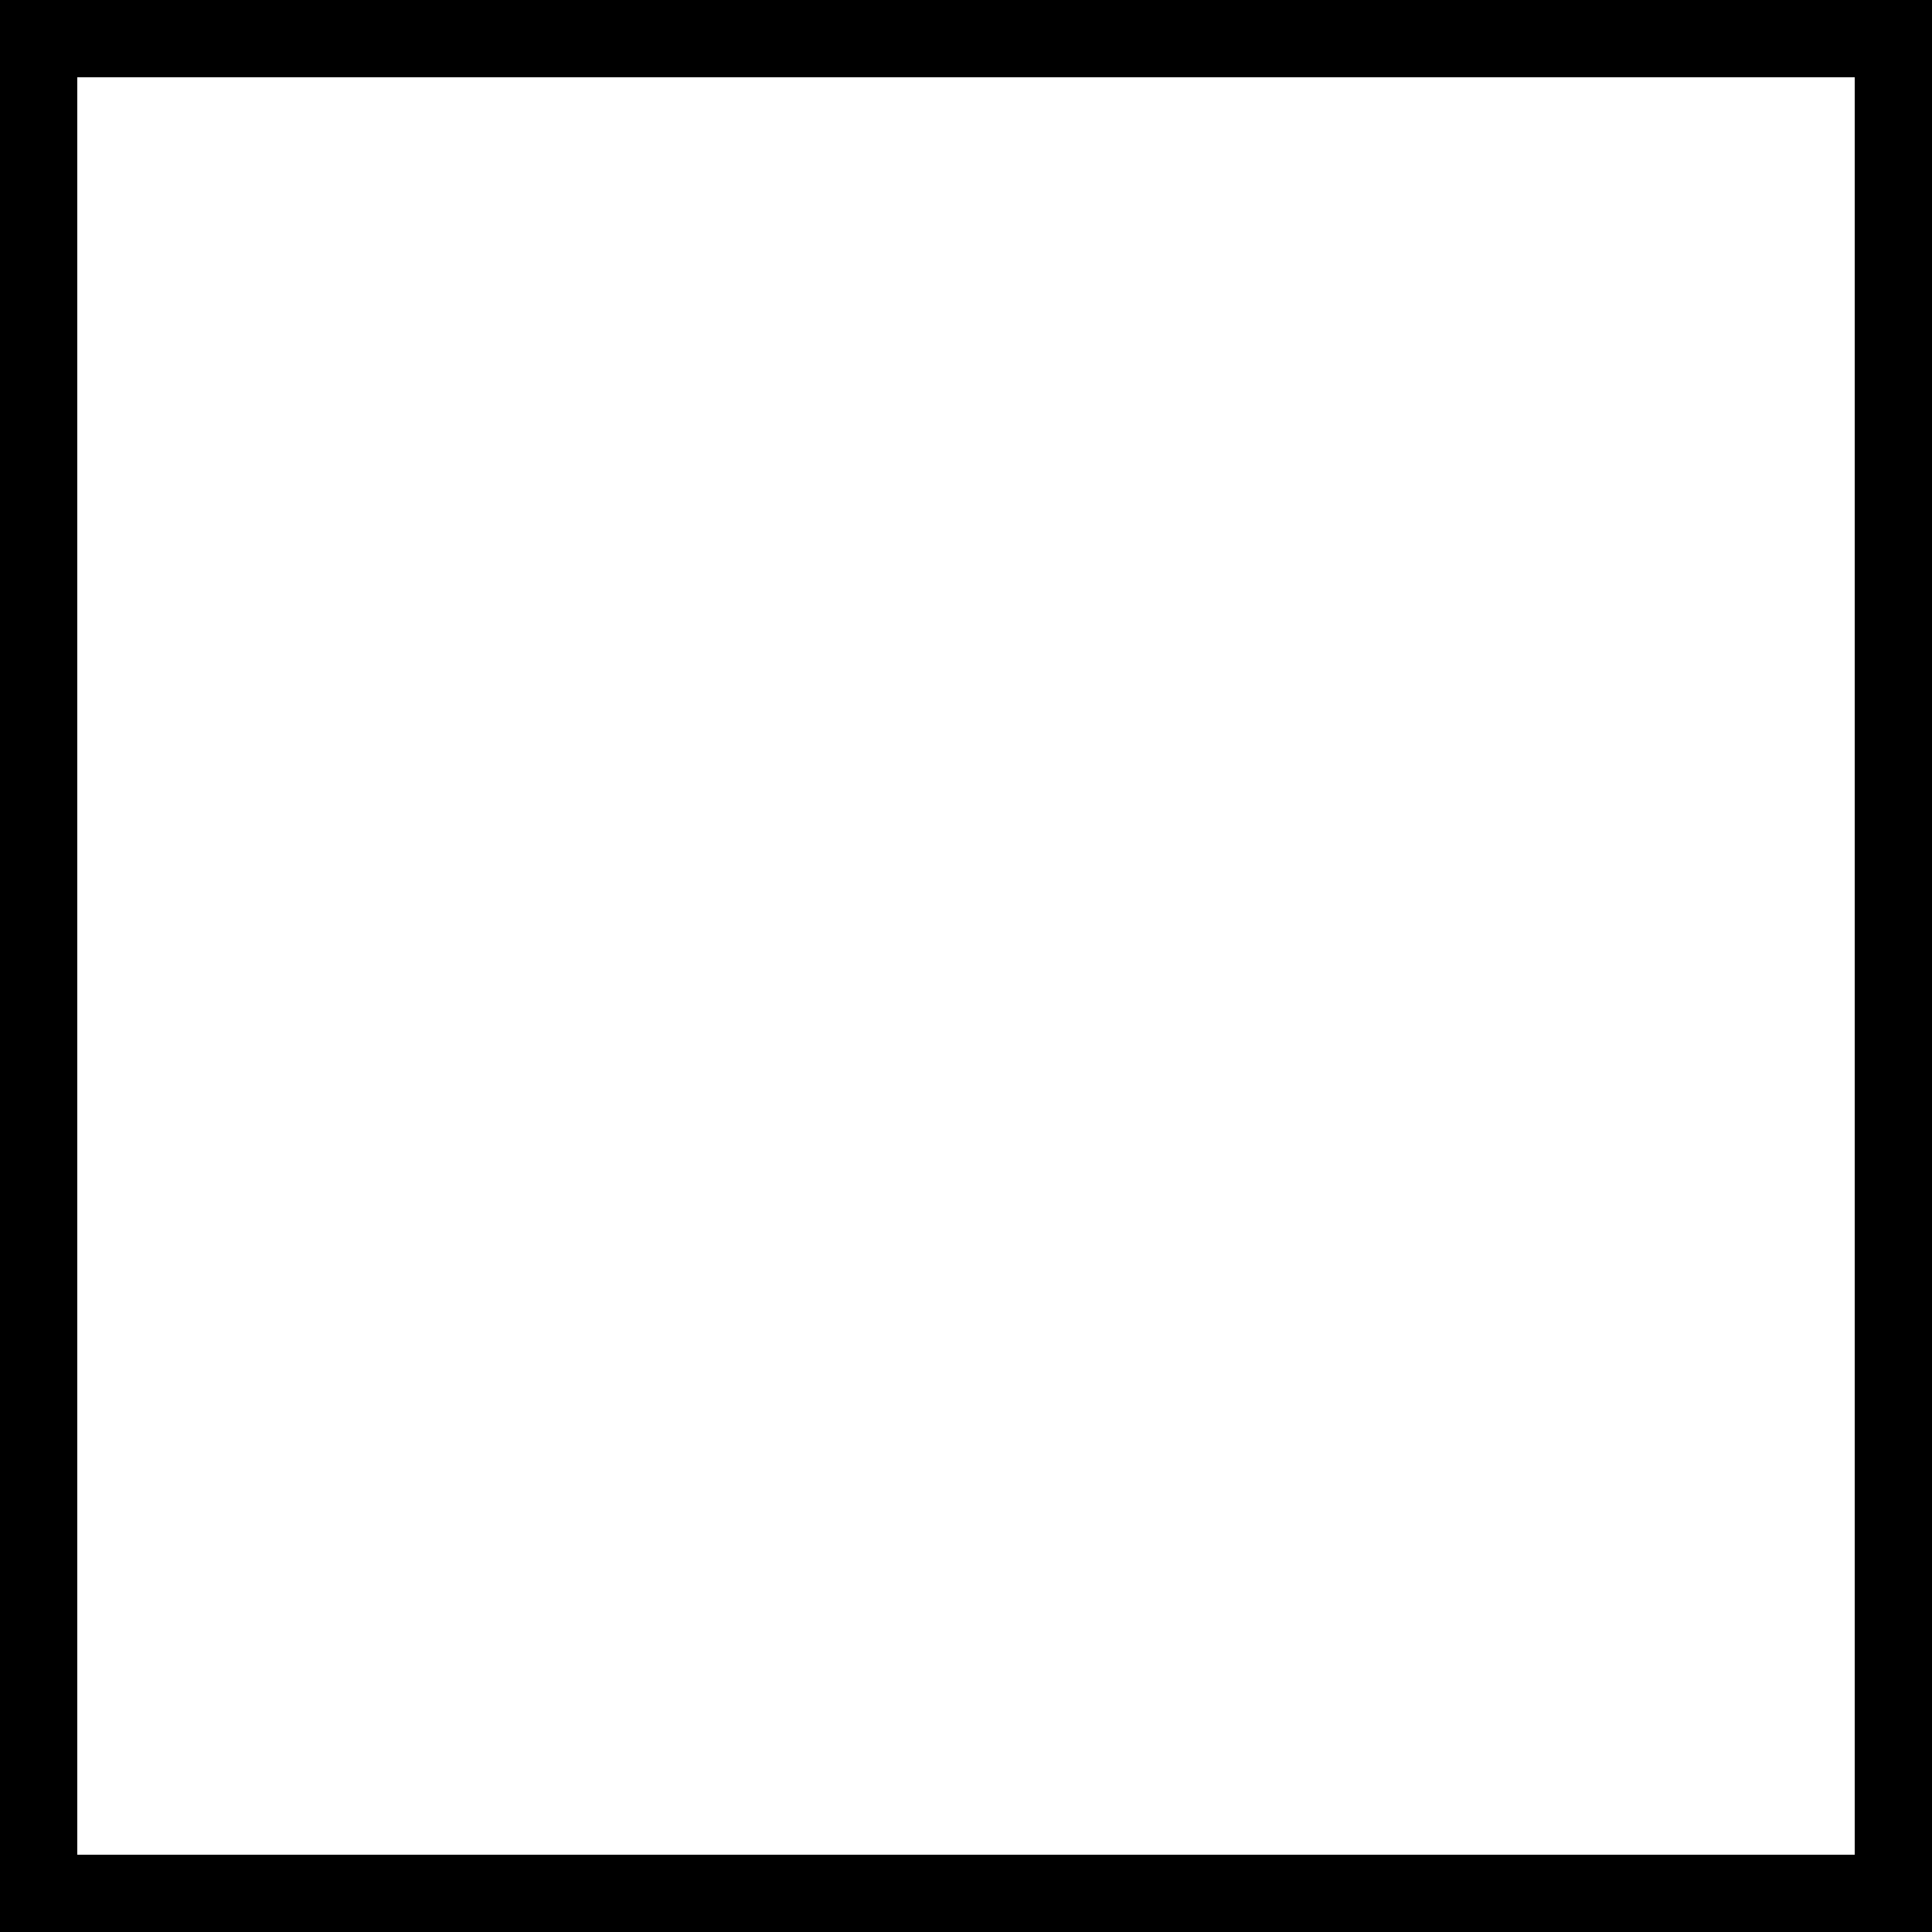
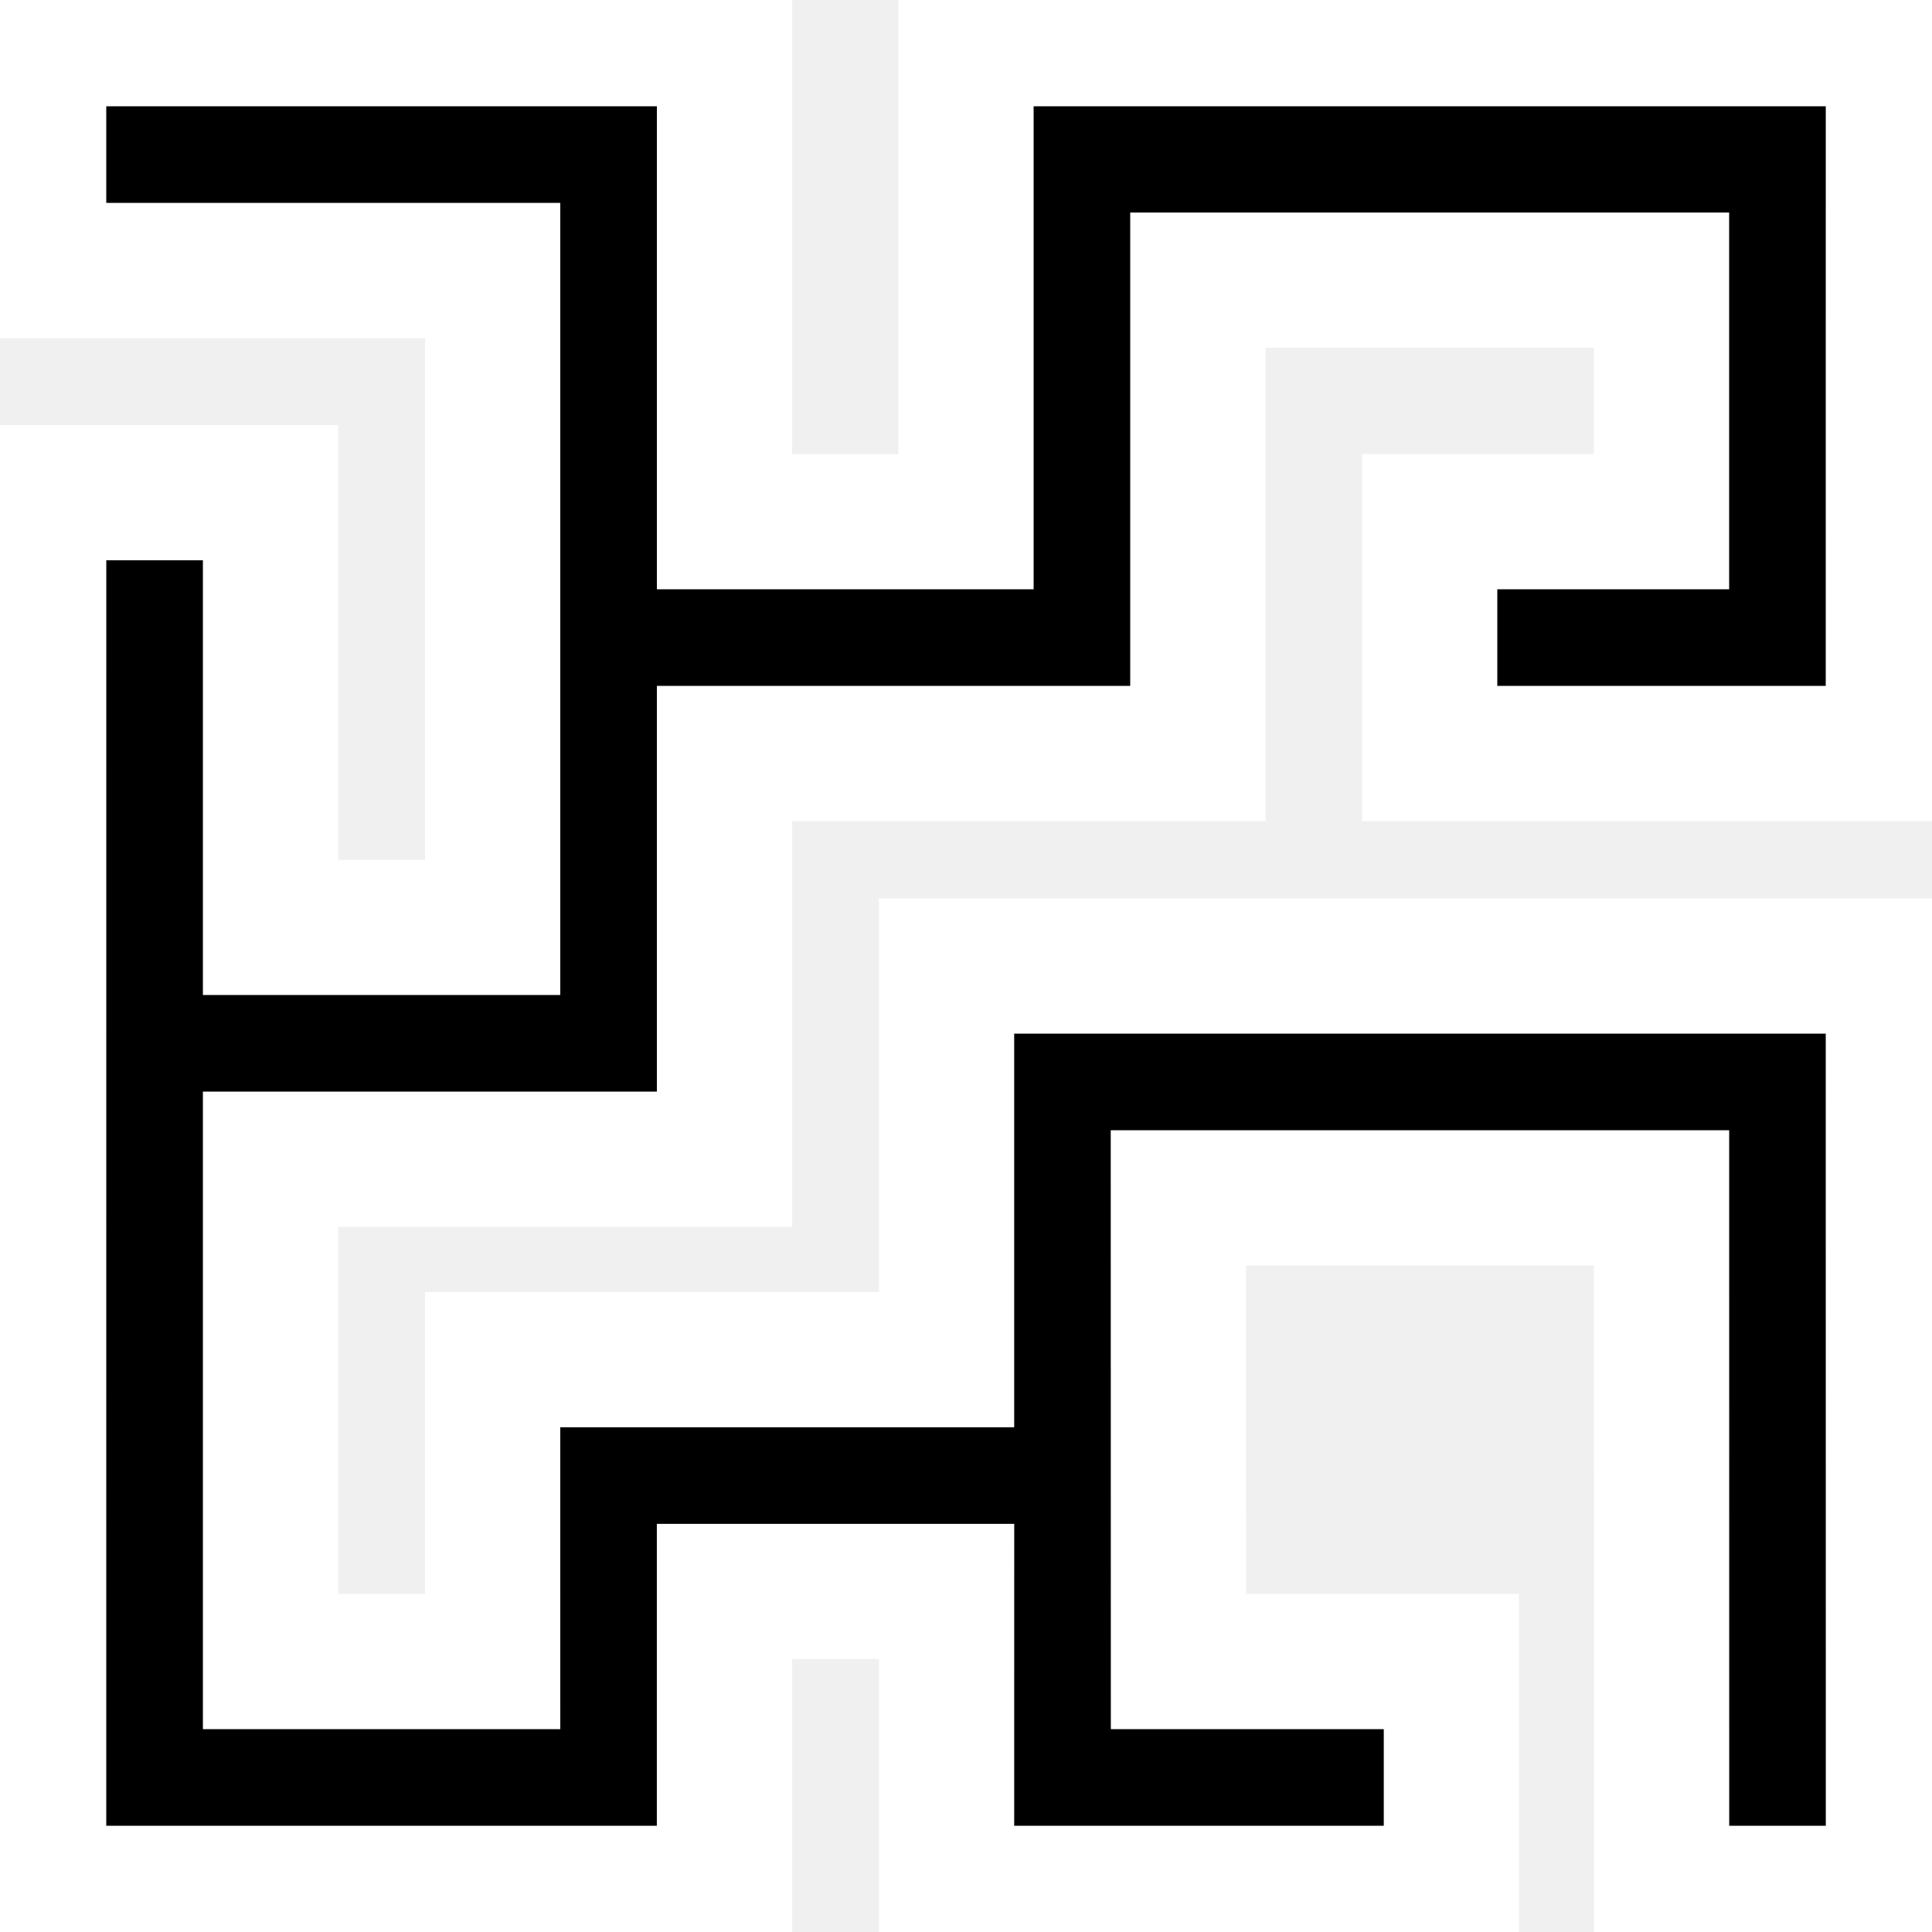
- <svg xmlns="http://www.w3.org/2000/svg" width="50" height="50">
-   <rect x="1" y="1" width="48" height="48" style="fill:#FFFFFF;stroke:#000000;stroke-width:2" />
+ <svg xmlns="http://www.w3.org/2000/svg" version="1.1" id="Layer_1" x="0px" y="0px" width="50px" height="50px" viewBox="0 0 50 50" enable-background="new 0 0 50 50" xml:space="preserve">
+   <path style="fill:#000000;stroke:#FFFFFF;stroke-width:3.5" d="M49,25H24.497v10.188H12.749L12.75,43H7.001V30H18.75V19.5H31V7.25h12  v6.25h-6v6h12L49.001,1H49H25v0.002V13.5h-6.25V1H1v6h11.75v17H7.001V12.75h-6L1,43v6h17.749v-7.812h5.749L24.497,49h0.001v0.001  L37.562,49v-6h-7.064l-0.002-12h12.505l0.001,18.001h6L49,25z" />
</svg>
